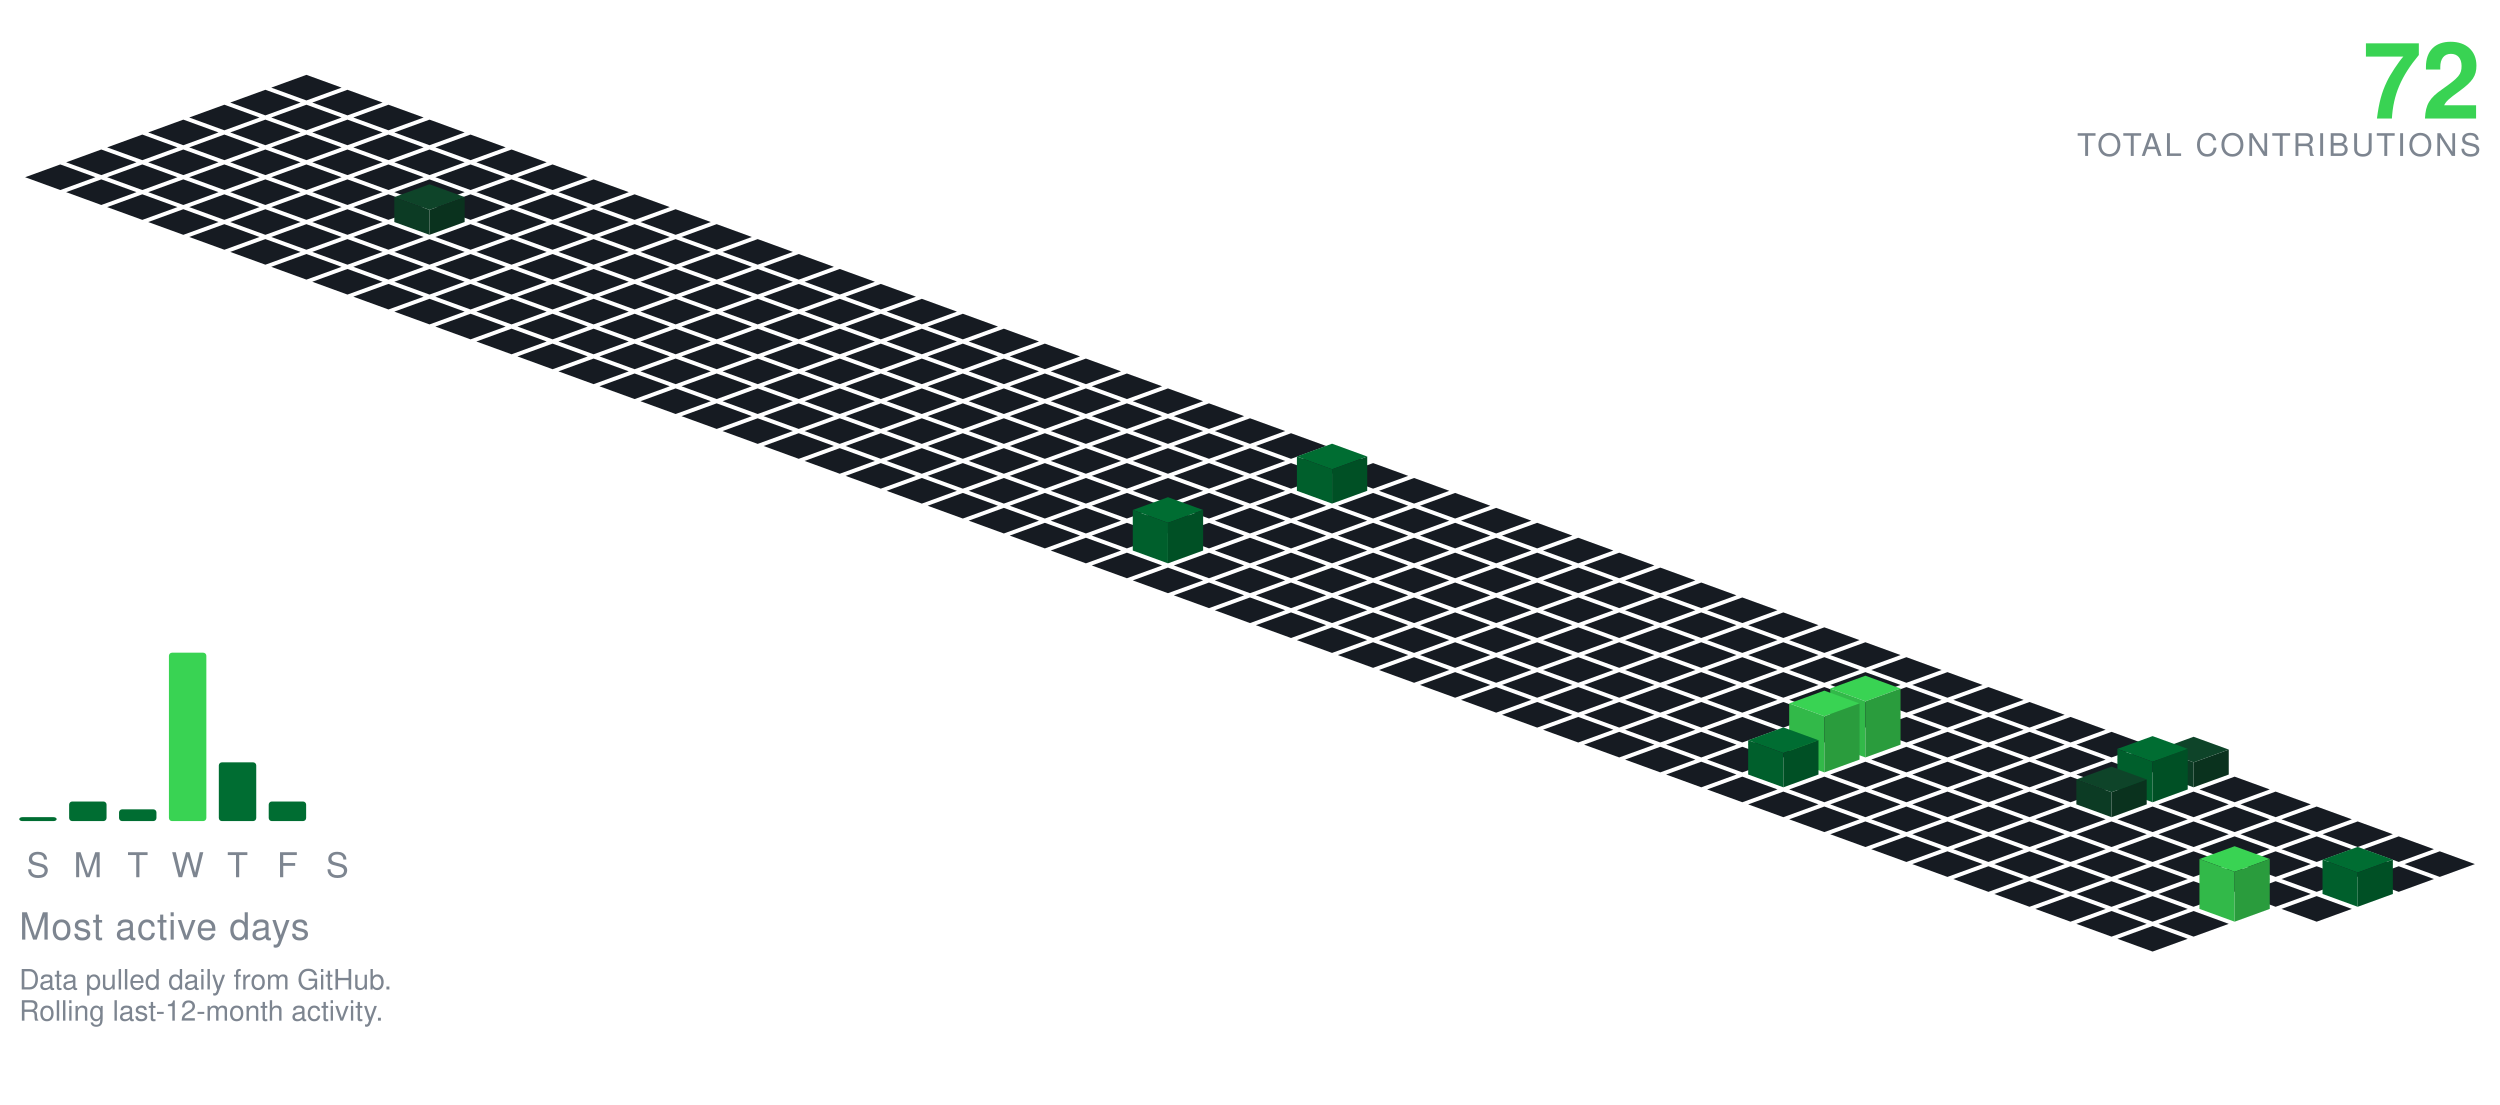
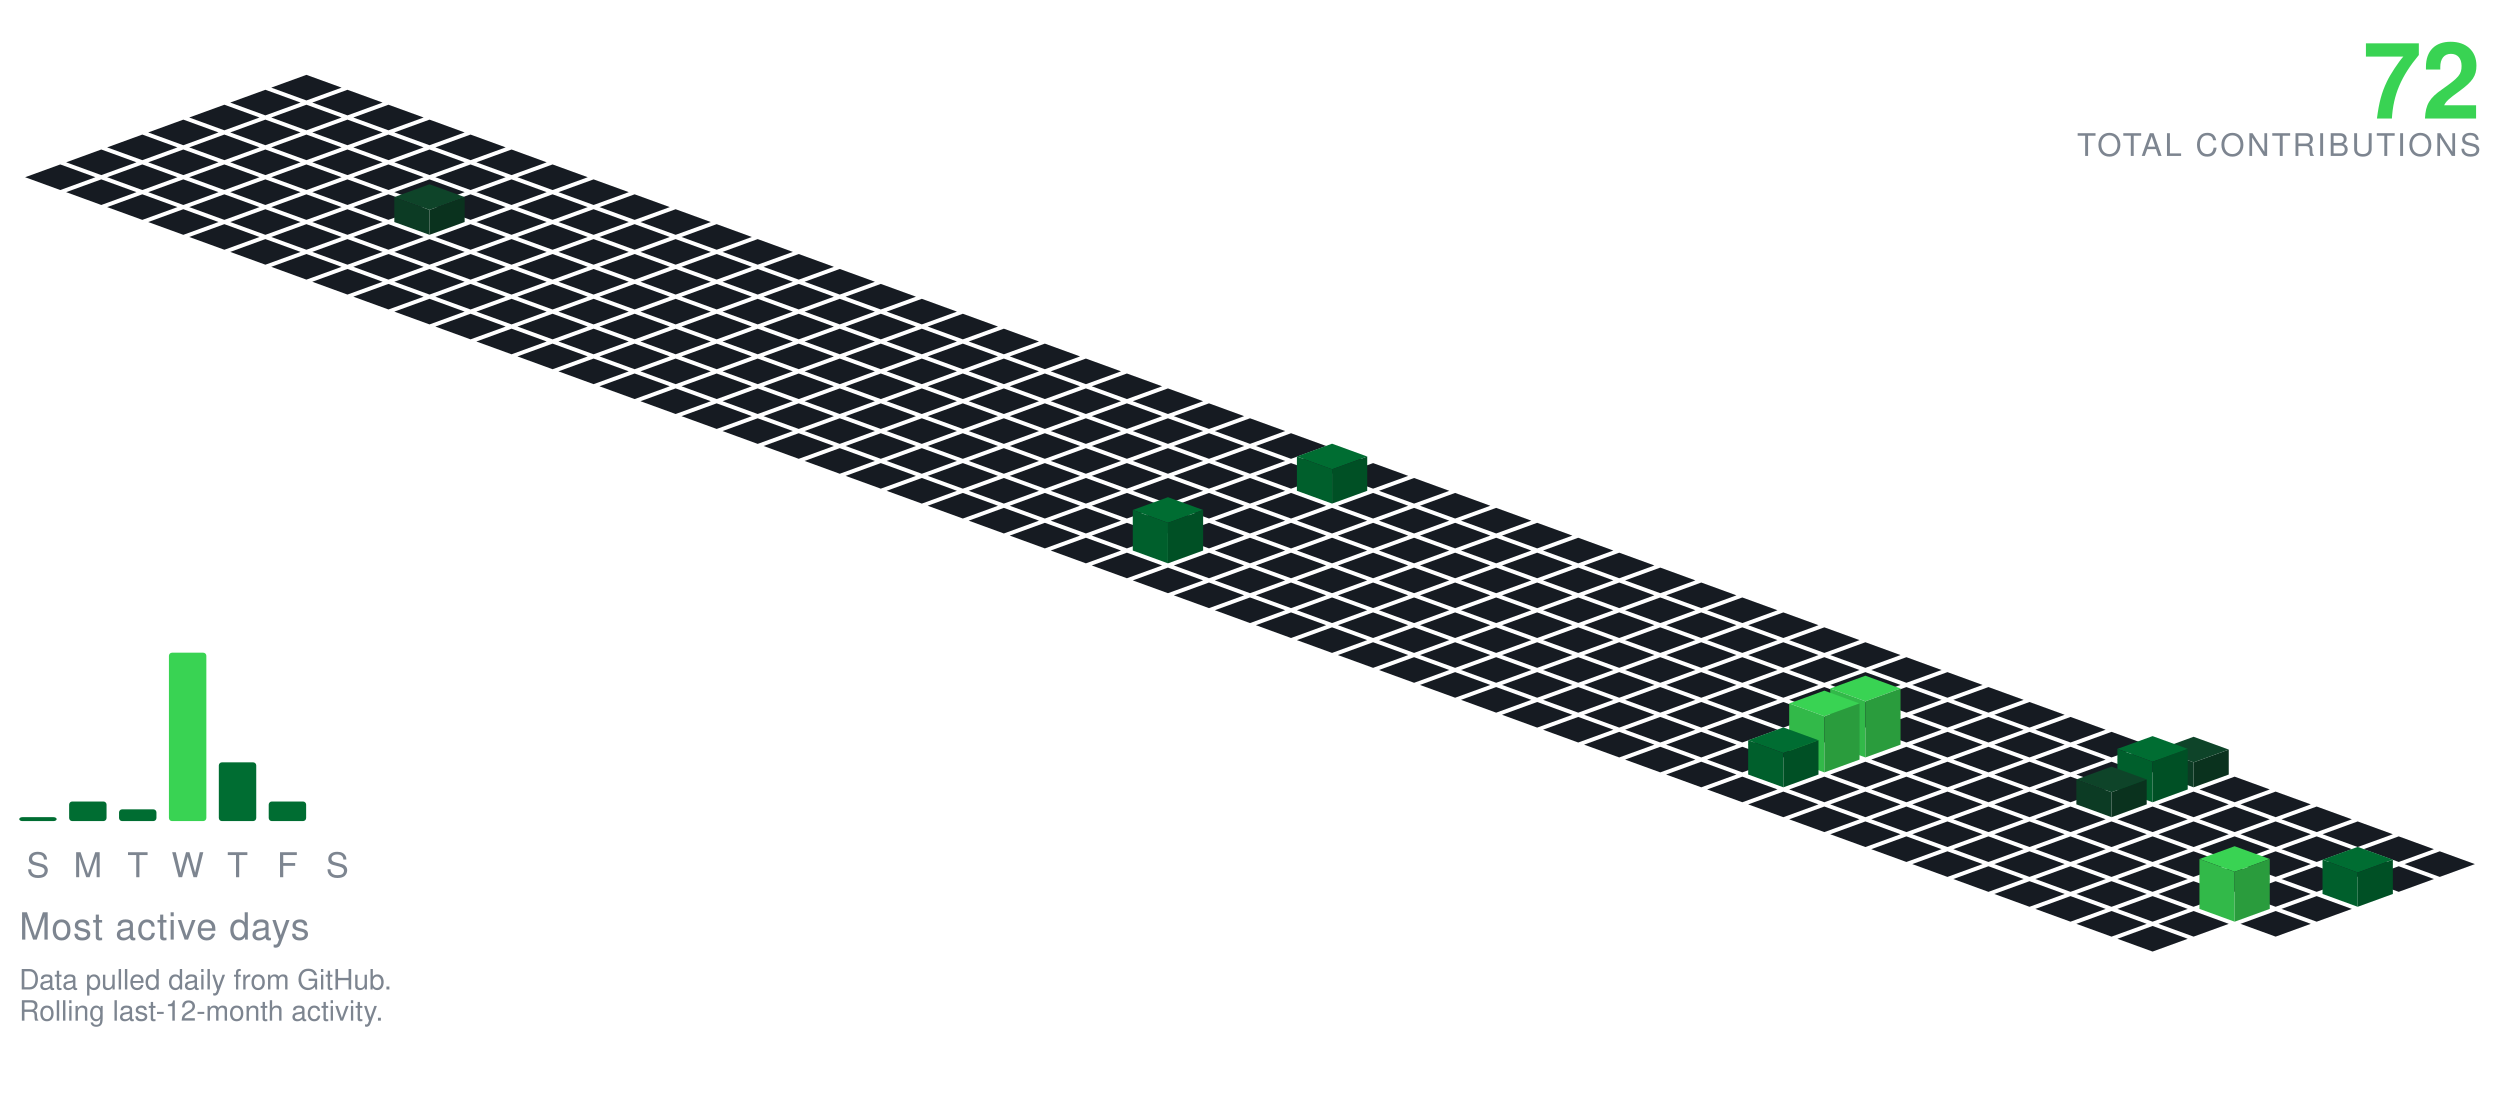
<svg xmlns="http://www.w3.org/2000/svg" viewBox="-98.09 -24.00 801.34 354.30" width="801" height="354">
  <polygon points="0.00,0.00 11.28,4.10 0.00,8.21 -11.28,4.10" fill="#161b22" />
  <polygon points="-13.16,4.79 -1.88,8.89 -13.16,13.00 -24.43,8.89" fill="#161b22" />
  <polygon points="13.16,4.79 24.43,8.89 13.16,13.00 1.88,8.89" fill="#161b22" />
  <polygon points="-26.31,9.58 -15.04,13.68 -26.31,17.79 -37.59,13.68" fill="#161b22" />
  <polygon points="0.00,9.58 11.28,13.68 0.00,17.79 -11.28,13.68" fill="#161b22" />
  <polygon points="26.31,9.58 37.59,13.68 26.31,17.79 15.04,13.68" fill="#161b22" />
  <polygon points="-39.47,14.36 -28.19,18.47 -39.47,22.57 -50.74,18.47" fill="#161b22" />
  <polygon points="-13.16,14.36 -1.88,18.47 -13.16,22.57 -24.43,18.47" fill="#161b22" />
  <polygon points="13.16,14.36 24.43,18.47 13.16,22.57 1.88,18.47" fill="#161b22" />
  <polygon points="39.47,14.36 50.74,18.47 39.47,22.57 28.19,18.47" fill="#161b22" />
  <polygon points="-52.62,19.15 -41.35,23.26 -52.62,27.36 -63.90,23.26" fill="#161b22" />
  <polygon points="-26.31,19.15 -15.04,23.26 -26.31,27.36 -37.59,23.26" fill="#161b22" />
  <polygon points="0.00,19.15 11.28,23.26 0.00,27.36 -11.28,23.26" fill="#161b22" />
  <polygon points="26.31,19.15 37.59,23.26 26.31,27.36 15.04,23.26" fill="#161b22" />
  <polygon points="52.62,19.15 63.90,23.26 52.62,27.36 41.35,23.26" fill="#161b22" />
  <polygon points="-65.78,23.94 -54.50,28.05 -65.78,32.15 -77.05,28.05" fill="#161b22" />
  <polygon points="-39.47,23.94 -28.19,28.05 -39.47,32.15 -50.74,28.05" fill="#161b22" />
  <polygon points="-13.16,23.94 -1.88,28.05 -13.16,32.15 -24.43,28.05" fill="#161b22" />
  <polygon points="13.16,23.94 24.43,28.05 13.16,32.15 1.88,28.05" fill="#161b22" />
  <polygon points="39.47,23.94 50.74,28.05 39.47,32.15 28.19,28.05" fill="#161b22" />
  <polygon points="65.78,23.94 77.05,28.05 65.78,32.15 54.50,28.05" fill="#161b22" />
  <polygon points="-78.93,28.73 -67.66,32.83 -78.93,36.94 -90.21,32.83" fill="#161b22" />
  <polygon points="-52.62,28.73 -41.35,32.83 -52.62,36.94 -63.90,32.83" fill="#161b22" />
  <polygon points="-26.31,28.73 -15.04,32.83 -26.31,36.94 -37.59,32.83" fill="#161b22" />
  <polygon points="0.00,28.73 11.28,32.83 0.00,36.94 -11.28,32.83" fill="#161b22" />
  <polygon points="26.31,28.73 37.59,32.83 26.31,36.94 15.04,32.83" fill="#161b22" />
  <polygon points="52.62,28.73 63.90,32.83 52.62,36.94 41.35,32.83" fill="#161b22" />
  <polygon points="78.93,28.73 90.21,32.83 78.93,36.94 67.66,32.83" fill="#161b22" />
  <polygon points="-65.78,33.52 -54.50,37.62 -65.78,41.73 -77.05,37.62" fill="#161b22" />
  <polygon points="-39.47,33.52 -28.19,37.62 -39.47,41.73 -50.74,37.62" fill="#161b22" />
  <polygon points="-13.16,33.52 -1.88,37.62 -13.16,41.73 -24.43,37.62" fill="#161b22" />
  <polygon points="13.16,33.52 24.43,37.62 13.16,41.73 1.88,37.62" fill="#161b22" />
  <polygon points="39.47,33.52 50.74,37.62 39.47,41.73 28.19,37.62" fill="#161b22" />
  <polygon points="65.78,33.52 77.05,37.62 65.78,41.73 54.50,37.62" fill="#161b22" />
  <polygon points="92.09,33.52 103.37,37.62 92.09,41.73 80.81,37.62" fill="#161b22" />
  <polygon points="-52.62,38.31 -41.35,42.41 -52.62,46.51 -63.90,42.41" fill="#161b22" />
  <polygon points="-26.31,38.31 -15.04,42.41 -26.31,46.51 -37.59,42.41" fill="#161b22" />
  <polygon points="0.00,38.31 11.28,42.41 0.00,46.51 -11.28,42.41" fill="#161b22" />
  <polygon points="26.31,38.31 37.59,42.41 26.31,46.51 15.04,42.41" fill="#161b22" />
  <polygon points="52.62,38.31 63.90,42.41 52.62,46.51 41.35,42.41" fill="#161b22" />
  <polygon points="78.93,38.31 90.21,42.41 78.93,46.51 67.66,42.41" fill="#161b22" />
  <polygon points="105.25,38.31 116.52,42.41 105.25,46.51 93.97,42.41" fill="#161b22" />
  <polygon points="-39.47,43.09 -28.19,47.20 -39.47,51.30 -50.74,47.20" fill="#161b22" />
  <polygon points="-13.16,43.09 -1.88,47.20 -13.16,51.30 -24.43,47.20" fill="#161b22" />
  <polygon points="13.16,43.09 24.43,47.20 13.16,51.30 1.88,47.20" fill="#161b22" />
  <polygon points="65.78,43.09 77.05,47.20 65.78,51.30 54.50,47.20" fill="#161b22" />
  <polygon points="92.09,43.09 103.37,47.20 92.09,51.30 80.81,47.20" fill="#161b22" />
  <polygon points="118.40,43.09 129.68,47.20 118.40,51.30 107.12,47.20" fill="#161b22" />
  <polygon points="39.47,35.09 50.74,39.20 39.47,43.30 28.19,39.20" fill="#0e4429" />
  <polygon points="28.19,47.20 28.19,39.20 39.47,43.30 39.47,51.30" fill="#0c3b24" />
  <polygon points="39.47,51.30 39.47,43.30 50.74,39.20 50.74,47.20" fill="#0a321e" />
  <polygon points="-26.31,47.88 -15.04,51.99 -26.31,56.09 -37.59,51.99" fill="#161b22" />
  <polygon points="0.00,47.88 11.28,51.99 0.00,56.09 -11.28,51.99" fill="#161b22" />
  <polygon points="26.31,47.88 37.59,51.99 26.31,56.09 15.04,51.99" fill="#161b22" />
  <polygon points="52.62,47.88 63.90,51.99 52.62,56.09 41.35,51.99" fill="#161b22" />
  <polygon points="78.93,47.88 90.21,51.99 78.93,56.09 67.66,51.99" fill="#161b22" />
  <polygon points="105.25,47.88 116.52,51.99 105.25,56.09 93.97,51.99" fill="#161b22" />
  <polygon points="131.56,47.88 142.83,51.99 131.56,56.09 120.28,51.99" fill="#161b22" />
  <polygon points="-13.16,52.67 -1.88,56.78 -13.16,60.88 -24.43,56.78" fill="#161b22" />
  <polygon points="13.16,52.67 24.43,56.78 13.16,60.88 1.88,56.78" fill="#161b22" />
  <polygon points="39.47,52.67 50.74,56.78 39.47,60.88 28.19,56.78" fill="#161b22" />
  <polygon points="65.78,52.67 77.05,56.78 65.78,60.88 54.50,56.78" fill="#161b22" />
  <polygon points="92.09,52.67 103.37,56.78 92.09,60.88 80.81,56.78" fill="#161b22" />
  <polygon points="118.40,52.67 129.68,56.78 118.40,60.88 107.12,56.78" fill="#161b22" />
  <polygon points="144.71,52.67 155.99,56.78 144.71,60.88 133.44,56.78" fill="#161b22" />
  <polygon points="0.00,57.46 11.28,61.56 0.00,65.67 -11.28,61.56" fill="#161b22" />
  <polygon points="26.31,57.46 37.59,61.56 26.31,65.67 15.04,61.56" fill="#161b22" />
  <polygon points="52.62,57.46 63.90,61.56 52.62,65.67 41.35,61.56" fill="#161b22" />
  <polygon points="78.93,57.46 90.21,61.56 78.93,65.67 67.66,61.56" fill="#161b22" />
  <polygon points="105.25,57.46 116.52,61.56 105.25,65.67 93.97,61.56" fill="#161b22" />
  <polygon points="131.56,57.46 142.83,61.56 131.56,65.67 120.28,61.56" fill="#161b22" />
  <polygon points="157.87,57.46 169.14,61.56 157.87,65.67 146.59,61.56" fill="#161b22" />
  <polygon points="13.16,62.25 24.43,66.35 13.16,70.46 1.88,66.35" fill="#161b22" />
  <polygon points="39.47,62.25 50.74,66.35 39.47,70.46 28.19,66.35" fill="#161b22" />
  <polygon points="65.78,62.25 77.05,66.35 65.78,70.46 54.50,66.35" fill="#161b22" />
  <polygon points="92.09,62.25 103.37,66.35 92.09,70.46 80.81,66.35" fill="#161b22" />
  <polygon points="118.40,62.25 129.68,66.35 118.40,70.46 107.12,66.35" fill="#161b22" />
  <polygon points="144.71,62.25 155.99,66.35 144.71,70.46 133.44,66.35" fill="#161b22" />
  <polygon points="171.02,62.25 182.30,66.35 171.02,70.46 159.75,66.35" fill="#161b22" />
  <polygon points="26.31,67.04 37.59,71.14 26.31,75.24 15.04,71.14" fill="#161b22" />
  <polygon points="52.62,67.04 63.90,71.14 52.62,75.24 41.35,71.14" fill="#161b22" />
  <polygon points="78.93,67.04 90.21,71.14 78.93,75.24 67.66,71.14" fill="#161b22" />
  <polygon points="105.25,67.04 116.52,71.14 105.25,75.24 93.97,71.14" fill="#161b22" />
  <polygon points="131.56,67.04 142.83,71.14 131.56,75.24 120.28,71.14" fill="#161b22" />
  <polygon points="157.87,67.04 169.14,71.14 157.87,75.24 146.59,71.14" fill="#161b22" />
  <polygon points="184.18,67.04 195.46,71.14 184.18,75.24 172.90,71.14" fill="#161b22" />
  <polygon points="39.47,71.82 50.74,75.93 39.47,80.03 28.19,75.93" fill="#161b22" />
  <polygon points="65.78,71.82 77.05,75.93 65.78,80.03 54.50,75.93" fill="#161b22" />
  <polygon points="92.09,71.82 103.37,75.93 92.09,80.03 80.81,75.93" fill="#161b22" />
  <polygon points="118.40,71.82 129.68,75.93 118.40,80.03 107.12,75.93" fill="#161b22" />
  <polygon points="144.71,71.82 155.99,75.93 144.71,80.03 133.44,75.93" fill="#161b22" />
  <polygon points="171.02,71.82 182.30,75.93 171.02,80.03 159.75,75.93" fill="#161b22" />
  <polygon points="197.34,71.82 208.61,75.93 197.34,80.03 186.06,75.93" fill="#161b22" />
  <polygon points="52.62,76.61 63.90,80.72 52.62,84.82 41.35,80.72" fill="#161b22" />
  <polygon points="78.93,76.61 90.21,80.72 78.93,84.82 67.66,80.72" fill="#161b22" />
  <polygon points="105.25,76.61 116.52,80.72 105.25,84.82 93.97,80.72" fill="#161b22" />
  <polygon points="131.56,76.61 142.83,80.72 131.56,84.82 120.28,80.72" fill="#161b22" />
  <polygon points="157.87,76.61 169.14,80.72 157.87,84.82 146.59,80.72" fill="#161b22" />
  <polygon points="184.18,76.61 195.46,80.72 184.18,84.82 172.90,80.72" fill="#161b22" />
  <polygon points="210.49,76.61 221.77,80.72 210.49,84.82 199.21,80.72" fill="#161b22" />
  <polygon points="65.78,81.40 77.05,85.51 65.78,89.61 54.50,85.51" fill="#161b22" />
  <polygon points="92.09,81.40 103.37,85.51 92.09,89.61 80.81,85.51" fill="#161b22" />
  <polygon points="118.40,81.40 129.68,85.51 118.40,89.61 107.12,85.51" fill="#161b22" />
  <polygon points="144.71,81.40 155.99,85.51 144.71,89.61 133.44,85.51" fill="#161b22" />
  <polygon points="171.02,81.40 182.30,85.51 171.02,89.61 159.75,85.51" fill="#161b22" />
  <polygon points="197.34,81.40 208.61,85.51 197.34,89.61 186.06,85.51" fill="#161b22" />
  <polygon points="223.65,81.40 234.92,85.51 223.65,89.61 212.37,85.51" fill="#161b22" />
  <polygon points="78.93,86.19 90.21,90.29 78.93,94.40 67.66,90.29" fill="#161b22" />
  <polygon points="105.25,86.19 116.52,90.29 105.25,94.40 93.97,90.29" fill="#161b22" />
  <polygon points="131.56,86.19 142.83,90.29 131.56,94.40 120.28,90.29" fill="#161b22" />
  <polygon points="157.87,86.19 169.14,90.29 157.87,94.40 146.59,90.29" fill="#161b22" />
  <polygon points="184.18,86.19 195.46,90.29 184.18,94.40 172.90,90.29" fill="#161b22" />
  <polygon points="210.49,86.19 221.77,90.29 210.49,94.40 199.21,90.29" fill="#161b22" />
  <polygon points="236.80,86.19 248.08,90.29 236.80,94.40 225.53,90.29" fill="#161b22" />
  <polygon points="92.09,90.98 103.37,95.08 92.09,99.19 80.81,95.08" fill="#161b22" />
  <polygon points="118.40,90.98 129.68,95.08 118.40,99.19 107.12,95.08" fill="#161b22" />
  <polygon points="144.71,90.98 155.99,95.08 144.71,99.19 133.44,95.08" fill="#161b22" />
  <polygon points="171.02,90.98 182.30,95.08 171.02,99.19 159.75,95.08" fill="#161b22" />
  <polygon points="197.34,90.98 208.61,95.08 197.34,99.19 186.06,95.08" fill="#161b22" />
  <polygon points="223.65,90.98 234.92,95.08 223.65,99.19 212.37,95.08" fill="#161b22" />
  <polygon points="249.96,90.98 261.23,95.08 249.96,99.19 238.68,95.08" fill="#161b22" />
  <polygon points="105.25,95.77 116.52,99.87 105.25,103.97 93.97,99.87" fill="#161b22" />
  <polygon points="131.56,95.77 142.83,99.87 131.56,103.97 120.28,99.87" fill="#161b22" />
  <polygon points="157.87,95.77 169.14,99.87 157.87,103.97 146.59,99.87" fill="#161b22" />
  <polygon points="184.18,95.77 195.46,99.87 184.18,103.97 172.90,99.87" fill="#161b22" />
  <polygon points="210.49,95.77 221.77,99.87 210.49,103.97 199.21,99.87" fill="#161b22" />
  <polygon points="236.80,95.77 248.08,99.87 236.80,103.97 225.53,99.87" fill="#161b22" />
  <polygon points="263.11,95.77 274.39,99.87 263.11,103.97 251.84,99.87" fill="#161b22" />
  <polygon points="118.40,100.55 129.68,104.66 118.40,108.76 107.12,104.66" fill="#161b22" />
  <polygon points="144.71,100.55 155.99,104.66 144.71,108.76 133.44,104.66" fill="#161b22" />
  <polygon points="171.02,100.55 182.30,104.66 171.02,108.76 159.75,104.66" fill="#161b22" />
  <polygon points="197.34,100.55 208.61,104.66 197.34,108.76 186.06,104.66" fill="#161b22" />
  <polygon points="223.65,100.55 234.92,104.66 223.65,108.76 212.37,104.66" fill="#161b22" />
  <polygon points="249.96,100.55 261.23,104.66 249.96,108.76 238.68,104.66" fill="#161b22" />
  <polygon points="276.27,100.55 287.55,104.66 276.27,108.76 264.99,104.66" fill="#161b22" />
  <polygon points="131.56,105.34 142.83,109.45 131.56,113.55 120.28,109.45" fill="#161b22" />
  <polygon points="157.87,105.34 169.14,109.45 157.87,113.55 146.59,109.45" fill="#161b22" />
  <polygon points="184.18,105.34 195.46,109.45 184.18,113.55 172.90,109.45" fill="#161b22" />
  <polygon points="210.49,105.34 221.77,109.45 210.49,113.55 199.21,109.45" fill="#161b22" />
  <polygon points="236.80,105.34 248.08,109.45 236.80,113.55 225.53,109.45" fill="#161b22" />
  <polygon points="263.11,105.34 274.39,109.45 263.11,113.55 251.84,109.45" fill="#161b22" />
  <polygon points="289.43,105.34 300.70,109.45 289.43,113.55 278.15,109.45" fill="#161b22" />
  <polygon points="144.71,110.13 155.99,114.23 144.71,118.34 133.44,114.23" fill="#161b22" />
  <polygon points="171.02,110.13 182.30,114.23 171.02,118.34 159.75,114.23" fill="#161b22" />
  <polygon points="197.34,110.13 208.61,114.23 197.34,118.34 186.06,114.23" fill="#161b22" />
  <polygon points="223.65,110.13 234.92,114.23 223.65,118.34 212.37,114.23" fill="#161b22" />
  <polygon points="249.96,110.13 261.23,114.23 249.96,118.34 238.68,114.23" fill="#161b22" />
  <polygon points="276.27,110.13 287.55,114.23 276.27,118.34 264.99,114.23" fill="#161b22" />
  <polygon points="302.58,110.13 313.86,114.23 302.58,118.34 291.30,114.23" fill="#161b22" />
  <polygon points="157.87,114.92 169.14,119.02 157.87,123.13 146.59,119.02" fill="#161b22" />
  <polygon points="184.18,114.92 195.46,119.02 184.18,123.13 172.90,119.02" fill="#161b22" />
  <polygon points="210.49,114.92 221.77,119.02 210.49,123.13 199.21,119.02" fill="#161b22" />
  <polygon points="236.80,114.92 248.08,119.02 236.80,123.13 225.53,119.02" fill="#161b22" />
  <polygon points="263.11,114.92 274.39,119.02 263.11,123.13 251.84,119.02" fill="#161b22" />
  <polygon points="289.43,114.92 300.70,119.02 289.43,123.13 278.15,119.02" fill="#161b22" />
  <polygon points="315.74,114.92 327.01,119.02 315.74,123.13 304.46,119.02" fill="#161b22" />
  <polygon points="171.02,119.71 182.30,123.81 171.02,127.92 159.75,123.81" fill="#161b22" />
  <polygon points="197.34,119.71 208.61,123.81 197.34,127.92 186.06,123.81" fill="#161b22" />
  <polygon points="223.65,119.71 234.92,123.81 223.65,127.92 212.37,123.81" fill="#161b22" />
  <polygon points="249.96,119.71 261.23,123.81 249.96,127.92 238.68,123.81" fill="#161b22" />
  <polygon points="276.27,119.71 287.55,123.81 276.27,127.92 264.99,123.81" fill="#161b22" />
  <polygon points="302.58,119.71 313.86,123.81 302.58,127.92 291.30,123.81" fill="#161b22" />
  <polygon points="328.89,119.71 340.17,123.81 328.89,127.92 317.62,123.81" fill="#161b22" />
  <polygon points="184.18,124.50 195.46,128.60 184.18,132.70 172.90,128.60" fill="#161b22" />
  <polygon points="210.49,124.50 221.77,128.60 210.49,132.70 199.21,128.60" fill="#161b22" />
  <polygon points="236.80,124.50 248.08,128.60 236.80,132.70 225.53,128.60" fill="#161b22" />
  <polygon points="263.11,124.50 274.39,128.60 263.11,132.70 251.84,128.60" fill="#161b22" />
  <polygon points="289.43,124.50 300.70,128.60 289.43,132.70 278.15,128.60" fill="#161b22" />
  <polygon points="315.74,124.50 327.01,128.60 315.74,132.70 304.46,128.60" fill="#161b22" />
  <polygon points="342.05,124.50 353.32,128.60 342.05,132.70 330.77,128.60" fill="#161b22" />
  <polygon points="197.34,129.28 208.61,133.39 197.34,137.49 186.06,133.39" fill="#161b22" />
  <polygon points="223.65,129.28 234.92,133.39 223.65,137.49 212.37,133.39" fill="#161b22" />
  <polygon points="249.96,129.28 261.23,133.39 249.96,137.49 238.68,133.39" fill="#161b22" />
  <polygon points="276.27,129.28 287.55,133.39 276.27,137.49 264.99,133.39" fill="#161b22" />
  <polygon points="302.58,129.28 313.86,133.39 302.58,137.49 291.30,133.39" fill="#161b22" />
  <polygon points="355.20,129.28 366.48,133.39 355.20,137.49 343.93,133.39" fill="#161b22" />
  <polygon points="328.89,118.28 340.17,122.39 328.89,126.49 317.62,122.39" fill="#006d32" />
  <polygon points="317.62,133.39 317.62,122.39 328.89,126.49 328.89,137.49" fill="#005f2c" />
  <polygon points="328.89,137.49 328.89,126.49 340.17,122.39 340.17,133.39" fill="#005025" />
  <polygon points="210.49,134.07 221.77,138.18 210.49,142.28 199.21,138.18" fill="#161b22" />
  <polygon points="236.80,134.07 248.08,138.18 236.80,142.28 225.53,138.18" fill="#161b22" />
  <polygon points="263.11,134.07 274.39,138.18 263.11,142.28 251.84,138.18" fill="#161b22" />
  <polygon points="289.43,134.07 300.70,138.18 289.43,142.28 278.15,138.18" fill="#161b22" />
  <polygon points="315.74,134.07 327.01,138.18 315.74,142.28 304.46,138.18" fill="#161b22" />
  <polygon points="342.05,134.07 353.32,138.18 342.05,142.28 330.77,138.18" fill="#161b22" />
  <polygon points="368.36,134.07 379.64,138.18 368.36,142.28 357.08,138.18" fill="#161b22" />
  <polygon points="223.65,138.86 234.92,142.96 223.65,147.07 212.37,142.96" fill="#161b22" />
  <polygon points="249.96,138.86 261.23,142.96 249.96,147.07 238.68,142.96" fill="#161b22" />
  <polygon points="276.27,138.86 287.55,142.96 276.27,147.07 264.99,142.96" fill="#161b22" />
  <polygon points="302.58,138.86 313.86,142.96 302.58,147.07 291.30,142.96" fill="#161b22" />
  <polygon points="328.89,138.86 340.17,142.96 328.89,147.07 317.62,142.96" fill="#161b22" />
  <polygon points="355.20,138.86 366.48,142.96 355.20,147.07 343.93,142.96" fill="#161b22" />
  <polygon points="381.52,138.86 392.79,142.96 381.52,147.07 370.24,142.96" fill="#161b22" />
  <polygon points="236.80,143.65 248.08,147.75 236.80,151.86 225.53,147.75" fill="#161b22" />
  <polygon points="263.11,143.65 274.39,147.75 263.11,151.86 251.84,147.75" fill="#161b22" />
  <polygon points="289.43,143.65 300.70,147.75 289.43,151.86 278.15,147.75" fill="#161b22" />
  <polygon points="315.74,143.65 327.01,147.75 315.74,151.86 304.46,147.75" fill="#161b22" />
  <polygon points="342.05,143.65 353.32,147.75 342.05,151.86 330.77,147.75" fill="#161b22" />
  <polygon points="368.36,143.65 379.64,147.75 368.36,151.86 357.08,147.75" fill="#161b22" />
  <polygon points="394.67,143.65 405.95,147.75 394.67,151.86 383.39,147.75" fill="#161b22" />
  <polygon points="249.96,148.44 261.23,152.54 249.96,156.65 238.68,152.54" fill="#161b22" />
  <polygon points="302.58,148.44 313.86,152.54 302.58,156.65 291.30,152.54" fill="#161b22" />
  <polygon points="328.89,148.44 340.17,152.54 328.89,156.65 317.62,152.54" fill="#161b22" />
  <polygon points="355.20,148.44 366.48,152.54 355.20,156.65 343.93,152.54" fill="#161b22" />
  <polygon points="381.52,148.44 392.79,152.54 381.52,156.65 370.24,152.54" fill="#161b22" />
  <polygon points="407.83,148.44 419.10,152.54 407.83,156.65 396.55,152.54" fill="#161b22" />
  <polygon points="276.27,135.44 287.55,139.54 276.27,143.65 264.99,139.54" fill="#006d32" />
  <polygon points="264.99,152.54 264.99,139.54 276.27,143.65 276.27,156.65" fill="#005f2c" />
  <polygon points="276.27,156.65 276.27,143.65 287.55,139.54 287.55,152.54" fill="#005025" />
  <polygon points="263.11,153.23 274.39,157.33 263.11,161.43 251.84,157.33" fill="#161b22" />
  <polygon points="289.43,153.23 300.70,157.33 289.43,161.43 278.15,157.33" fill="#161b22" />
  <polygon points="315.74,153.23 327.01,157.33 315.74,161.43 304.46,157.33" fill="#161b22" />
  <polygon points="342.05,153.23 353.32,157.33 342.05,161.43 330.77,157.33" fill="#161b22" />
  <polygon points="368.36,153.23 379.64,157.33 368.36,161.43 357.08,157.33" fill="#161b22" />
  <polygon points="394.67,153.23 405.95,157.33 394.67,161.43 383.39,157.33" fill="#161b22" />
  <polygon points="420.98,153.23 432.26,157.33 420.98,161.43 409.71,157.33" fill="#161b22" />
  <polygon points="276.27,158.01 287.55,162.12 276.27,166.22 264.99,162.12" fill="#161b22" />
  <polygon points="302.58,158.01 313.86,162.12 302.58,166.22 291.30,162.12" fill="#161b22" />
  <polygon points="328.89,158.01 340.17,162.12 328.89,166.22 317.62,162.12" fill="#161b22" />
  <polygon points="355.20,158.01 366.48,162.12 355.20,166.22 343.93,162.12" fill="#161b22" />
  <polygon points="381.52,158.01 392.79,162.12 381.52,166.22 370.24,162.12" fill="#161b22" />
  <polygon points="407.83,158.01 419.10,162.12 407.83,166.22 396.55,162.12" fill="#161b22" />
  <polygon points="434.14,158.01 445.41,162.12 434.14,166.22 422.86,162.12" fill="#161b22" />
  <polygon points="289.43,162.80 300.70,166.91 289.43,171.01 278.15,166.91" fill="#161b22" />
  <polygon points="315.74,162.80 327.01,166.91 315.74,171.01 304.46,166.91" fill="#161b22" />
  <polygon points="342.05,162.80 353.32,166.91 342.05,171.01 330.77,166.91" fill="#161b22" />
  <polygon points="368.36,162.80 379.64,166.91 368.36,171.01 357.08,166.91" fill="#161b22" />
  <polygon points="394.67,162.80 405.95,166.91 394.67,171.01 383.39,166.91" fill="#161b22" />
  <polygon points="420.98,162.80 432.26,166.91 420.98,171.01 409.71,166.91" fill="#161b22" />
  <polygon points="447.29,162.80 458.57,166.91 447.29,171.01 436.02,166.91" fill="#161b22" />
  <polygon points="302.58,167.59 313.86,171.69 302.58,175.80 291.30,171.69" fill="#161b22" />
  <polygon points="328.89,167.59 340.17,171.69 328.89,175.80 317.62,171.69" fill="#161b22" />
  <polygon points="355.20,167.59 366.48,171.69 355.20,175.80 343.93,171.69" fill="#161b22" />
  <polygon points="381.52,167.59 392.79,171.69 381.52,175.80 370.24,171.69" fill="#161b22" />
  <polygon points="407.83,167.59 419.10,171.69 407.83,175.80 396.55,171.69" fill="#161b22" />
  <polygon points="434.14,167.59 445.41,171.69 434.14,175.80 422.86,171.69" fill="#161b22" />
  <polygon points="460.45,167.59 471.73,171.69 460.45,175.80 449.17,171.69" fill="#161b22" />
  <polygon points="315.74,172.38 327.01,176.48 315.74,180.59 304.46,176.48" fill="#161b22" />
  <polygon points="342.05,172.38 353.32,176.48 342.05,180.59 330.77,176.48" fill="#161b22" />
  <polygon points="368.36,172.38 379.64,176.48 368.36,180.59 357.08,176.48" fill="#161b22" />
  <polygon points="394.67,172.38 405.95,176.48 394.67,180.59 383.39,176.48" fill="#161b22" />
  <polygon points="420.98,172.38 432.26,176.48 420.98,180.59 409.71,176.48" fill="#161b22" />
  <polygon points="447.29,172.38 458.57,176.48 447.29,180.59 436.02,176.48" fill="#161b22" />
  <polygon points="473.61,172.38 484.88,176.48 473.61,180.59 462.33,176.48" fill="#161b22" />
  <polygon points="328.89,177.17 340.17,181.27 328.89,185.37 317.62,181.27" fill="#161b22" />
  <polygon points="355.20,177.17 366.48,181.27 355.20,185.37 343.93,181.27" fill="#161b22" />
  <polygon points="381.52,177.17 392.79,181.27 381.52,185.37 370.24,181.27" fill="#161b22" />
  <polygon points="407.83,177.17 419.10,181.27 407.83,185.37 396.55,181.27" fill="#161b22" />
  <polygon points="434.14,177.17 445.41,181.27 434.14,185.37 422.86,181.27" fill="#161b22" />
  <polygon points="460.45,177.17 471.73,181.27 460.45,185.37 449.17,181.27" fill="#161b22" />
  <polygon points="486.76,177.17 498.04,181.27 486.76,185.37 475.48,181.27" fill="#161b22" />
  <polygon points="342.05,181.95 353.32,186.06 342.05,190.16 330.77,186.06" fill="#161b22" />
  <polygon points="368.36,181.95 379.64,186.06 368.36,190.16 357.08,186.06" fill="#161b22" />
  <polygon points="394.67,181.95 405.95,186.06 394.67,190.16 383.39,186.06" fill="#161b22" />
  <polygon points="420.98,181.95 432.26,186.06 420.98,190.16 409.71,186.06" fill="#161b22" />
  <polygon points="447.29,181.95 458.57,186.06 447.29,190.16 436.02,186.06" fill="#161b22" />
  <polygon points="473.61,181.95 484.88,186.06 473.61,190.16 462.33,186.06" fill="#161b22" />
  <polygon points="499.92,181.95 511.19,186.06 499.92,190.16 488.64,186.06" fill="#161b22" />
  <polygon points="355.20,186.74 366.48,190.85 355.20,194.95 343.93,190.85" fill="#161b22" />
  <polygon points="381.52,186.74 392.79,190.85 381.52,194.95 370.24,190.85" fill="#161b22" />
  <polygon points="407.83,186.74 419.10,190.85 407.83,194.95 396.55,190.85" fill="#161b22" />
  <polygon points="434.14,186.74 445.41,190.85 434.14,194.95 422.86,190.85" fill="#161b22" />
  <polygon points="460.45,186.74 471.73,190.85 460.45,194.95 449.17,190.85" fill="#161b22" />
  <polygon points="486.76,186.74 498.04,190.85 486.76,194.95 475.48,190.85" fill="#161b22" />
  <polygon points="513.07,186.74 524.35,190.85 513.07,194.95 501.80,190.85" fill="#161b22" />
  <polygon points="368.36,191.53 379.64,195.64 368.36,199.74 357.08,195.64" fill="#161b22" />
  <polygon points="394.67,191.53 405.95,195.64 394.67,199.74 383.39,195.64" fill="#161b22" />
  <polygon points="420.98,191.53 432.26,195.64 420.98,199.74 409.71,195.64" fill="#161b22" />
  <polygon points="447.29,191.53 458.57,195.64 447.29,199.74 436.02,195.64" fill="#161b22" />
  <polygon points="473.61,191.53 484.88,195.64 473.61,199.74 462.33,195.64" fill="#161b22" />
  <polygon points="499.92,191.53 511.19,195.64 499.92,199.74 488.64,195.64" fill="#161b22" />
  <polygon points="526.23,191.53 537.50,195.64 526.23,199.74 514.95,195.64" fill="#161b22" />
  <polygon points="381.52,196.32 392.79,200.42 381.52,204.53 370.24,200.42" fill="#161b22" />
  <polygon points="407.83,196.32 419.10,200.42 407.83,204.53 396.55,200.42" fill="#161b22" />
  <polygon points="434.14,196.32 445.41,200.42 434.14,204.53 422.86,200.42" fill="#161b22" />
  <polygon points="460.45,196.32 471.73,200.42 460.45,204.53 449.17,200.42" fill="#161b22" />
  <polygon points="486.76,196.32 498.04,200.42 486.76,204.53 475.48,200.42" fill="#161b22" />
  <polygon points="513.07,196.32 524.35,200.42 513.07,204.53 501.80,200.42" fill="#161b22" />
  <polygon points="539.38,196.32 550.66,200.42 539.38,204.53 528.11,200.42" fill="#161b22" />
  <polygon points="394.67,201.11 405.95,205.21 394.67,209.32 383.39,205.21" fill="#161b22" />
  <polygon points="420.98,201.11 432.26,205.21 420.98,209.32 409.71,205.21" fill="#161b22" />
  <polygon points="447.29,201.11 458.57,205.21 447.29,209.32 436.02,205.21" fill="#161b22" />
  <polygon points="473.61,201.11 484.88,205.21 473.61,209.32 462.33,205.21" fill="#161b22" />
  <polygon points="499.92,201.11 511.19,205.21 499.92,209.32 488.64,205.21" fill="#161b22" />
  <polygon points="526.23,201.11 537.50,205.21 526.23,209.32 514.95,205.21" fill="#161b22" />
  <polygon points="552.54,201.11 563.82,205.21 552.54,209.32 541.26,205.21" fill="#161b22" />
  <polygon points="407.83,205.90 419.10,210.00 407.83,214.10 396.55,210.00" fill="#161b22" />
  <polygon points="434.14,205.90 445.41,210.00 434.14,214.10 422.86,210.00" fill="#161b22" />
  <polygon points="460.45,205.90 471.73,210.00 460.45,214.10 449.17,210.00" fill="#161b22" />
  <polygon points="486.76,205.90 498.04,210.00 486.76,214.10 475.48,210.00" fill="#161b22" />
  <polygon points="513.07,205.90 524.35,210.00 513.07,214.10 501.80,210.00" fill="#161b22" />
  <polygon points="539.38,205.90 550.66,210.00 539.38,214.10 528.11,210.00" fill="#161b22" />
  <polygon points="565.69,205.90 576.97,210.00 565.69,214.10 554.42,210.00" fill="#161b22" />
  <polygon points="420.98,210.68 432.26,214.79 420.98,218.89 409.71,214.79" fill="#161b22" />
  <polygon points="447.29,210.68 458.57,214.79 447.29,218.89 436.02,214.79" fill="#161b22" />
  <polygon points="473.61,210.68 484.88,214.79 473.61,218.89 462.33,214.79" fill="#161b22" />
  <polygon points="526.23,210.68 537.50,214.79 526.23,218.89 514.95,214.79" fill="#161b22" />
  <polygon points="552.54,210.68 563.82,214.79 552.54,218.89 541.26,214.79" fill="#161b22" />
  <polygon points="578.85,210.68 590.13,214.79 578.85,218.89 567.57,214.79" fill="#161b22" />
  <polygon points="499.92,192.68 511.19,196.79 499.92,200.89 488.64,196.79" fill="#39d353" />
  <polygon points="488.64,214.79 488.64,196.79 499.92,200.89 499.92,218.89" fill="#32b949" />
  <polygon points="499.92,218.89 499.92,200.89 511.19,196.79 511.19,214.79" fill="#2a9c3d" />
  <polygon points="434.14,215.47 445.41,219.58 434.14,223.68 422.86,219.58" fill="#161b22" />
  <polygon points="460.45,215.47 471.73,219.58 460.45,223.68 449.17,219.58" fill="#161b22" />
  <polygon points="513.07,215.47 524.35,219.58 513.07,223.68 501.80,219.58" fill="#161b22" />
  <polygon points="539.38,215.47 550.66,219.58 539.38,223.68 528.11,219.58" fill="#161b22" />
  <polygon points="565.69,215.47 576.97,219.58 565.69,223.68 554.42,219.58" fill="#161b22" />
  <polygon points="592.01,215.47 603.28,219.58 592.01,223.68 580.73,219.58" fill="#161b22" />
  <polygon points="486.76,197.47 498.04,201.58 486.76,205.68 475.48,201.58" fill="#39d353" />
  <polygon points="475.48,219.58 475.48,201.58 486.76,205.68 486.76,223.68" fill="#32b949" />
  <polygon points="486.76,223.68 486.76,205.68 498.04,201.58 498.04,219.58" fill="#2a9c3d" />
  <polygon points="447.29,220.26 458.57,224.37 447.29,228.47 436.02,224.37" fill="#161b22" />
  <polygon points="499.92,220.26 511.19,224.37 499.92,228.47 488.64,224.37" fill="#161b22" />
  <polygon points="526.23,220.26 537.50,224.37 526.23,228.47 514.95,224.37" fill="#161b22" />
  <polygon points="552.54,220.26 563.82,224.37 552.54,228.47 541.26,224.37" fill="#161b22" />
  <polygon points="578.85,220.26 590.13,224.37 578.85,228.47 567.57,224.37" fill="#161b22" />
  <polygon points="605.16,212.26 616.44,216.37 605.16,220.47 593.89,216.37" fill="#0e4429" />
  <polygon points="593.89,224.37 593.89,216.37 605.16,220.47 605.16,228.47" fill="#0c3b24" />
  <polygon points="605.16,228.47 605.16,220.47 616.44,216.37 616.44,224.37" fill="#0a321e" />
  <polygon points="473.61,209.26 484.88,213.37 473.61,217.47 462.33,213.37" fill="#006d32" />
  <polygon points="462.33,224.37 462.33,213.37 473.61,217.47 473.61,228.47" fill="#005f2c" />
  <polygon points="473.61,228.47 473.61,217.47 484.88,213.37 484.88,224.37" fill="#005025" />
  <polygon points="460.45,225.05 471.73,229.15 460.45,233.26 449.17,229.15" fill="#161b22" />
  <polygon points="486.76,225.05 498.04,229.15 486.76,233.26 475.48,229.15" fill="#161b22" />
  <polygon points="513.07,225.05 524.35,229.15 513.07,233.26 501.80,229.15" fill="#161b22" />
  <polygon points="539.38,225.05 550.66,229.15 539.38,233.26 528.11,229.15" fill="#161b22" />
  <polygon points="565.69,225.05 576.97,229.15 565.69,233.26 554.42,229.15" fill="#161b22" />
  <polygon points="618.32,225.05 629.59,229.15 618.32,233.26 607.04,229.15" fill="#161b22" />
  <polygon points="592.01,212.05 603.28,216.15 592.01,220.26 580.73,216.15" fill="#006d32" />
  <polygon points="580.73,229.15 580.73,216.15 592.01,220.26 592.01,233.26" fill="#005f2c" />
  <polygon points="592.01,233.26 592.01,220.26 603.28,216.15 603.28,229.15" fill="#005025" />
  <polygon points="473.61,229.84 484.88,233.94 473.61,238.05 462.33,233.94" fill="#161b22" />
  <polygon points="499.92,229.84 511.19,233.94 499.92,238.05 488.64,233.94" fill="#161b22" />
  <polygon points="526.23,229.84 537.50,233.94 526.23,238.05 514.95,233.94" fill="#161b22" />
  <polygon points="552.54,229.84 563.82,233.94 552.54,238.05 541.26,233.94" fill="#161b22" />
  <polygon points="605.16,229.84 616.44,233.94 605.16,238.05 593.89,233.94" fill="#161b22" />
  <polygon points="631.47,229.84 642.75,233.94 631.47,238.05 620.20,233.94" fill="#161b22" />
  <polygon points="578.85,221.84 590.13,225.94 578.85,230.05 567.57,225.94" fill="#0e4429" />
  <polygon points="567.57,233.94 567.57,225.94 578.85,230.05 578.85,238.05" fill="#0c3b24" />
  <polygon points="578.85,238.05 578.85,230.05 590.13,225.94 590.13,233.94" fill="#0a321e" />
  <polygon points="486.76,234.63 498.04,238.73 486.76,242.83 475.48,238.73" fill="#161b22" />
  <polygon points="513.07,234.63 524.35,238.73 513.07,242.83 501.80,238.73" fill="#161b22" />
  <polygon points="539.38,234.63 550.66,238.73 539.38,242.83 528.11,238.73" fill="#161b22" />
  <polygon points="565.69,234.63 576.97,238.73 565.69,242.83 554.42,238.73" fill="#161b22" />
  <polygon points="592.01,234.63 603.28,238.73 592.01,242.83 580.73,238.73" fill="#161b22" />
  <polygon points="618.32,234.63 629.59,238.73 618.32,242.83 607.04,238.73" fill="#161b22" />
  <polygon points="644.63,234.63 655.91,238.73 644.63,242.83 633.35,238.73" fill="#161b22" />
  <polygon points="499.92,239.41 511.19,243.52 499.92,247.62 488.64,243.52" fill="#161b22" />
  <polygon points="526.23,239.41 537.50,243.52 526.23,247.62 514.95,243.52" fill="#161b22" />
  <polygon points="552.54,239.41 563.82,243.52 552.54,247.62 541.26,243.52" fill="#161b22" />
  <polygon points="578.85,239.41 590.13,243.52 578.85,247.62 567.57,243.52" fill="#161b22" />
  <polygon points="605.16,239.41 616.44,243.52 605.16,247.62 593.89,243.52" fill="#161b22" />
  <polygon points="631.47,239.41 642.75,243.52 631.47,247.62 620.20,243.52" fill="#161b22" />
  <polygon points="657.78,239.41 669.06,243.52 657.78,247.62 646.51,243.52" fill="#161b22" />
  <polygon points="513.07,244.20 524.35,248.31 513.07,252.41 501.80,248.31" fill="#161b22" />
  <polygon points="539.38,244.20 550.66,248.31 539.38,252.41 528.11,248.31" fill="#161b22" />
  <polygon points="565.69,244.20 576.97,248.31 565.69,252.41 554.42,248.31" fill="#161b22" />
  <polygon points="592.01,244.20 603.28,248.31 592.01,252.41 580.73,248.31" fill="#161b22" />
  <polygon points="618.32,244.20 629.59,248.31 618.32,252.41 607.04,248.31" fill="#161b22" />
  <polygon points="644.63,244.20 655.91,248.31 644.63,252.41 633.35,248.31" fill="#161b22" />
  <polygon points="670.94,244.20 682.22,248.31 670.94,252.41 659.66,248.31" fill="#161b22" />
  <polygon points="526.23,248.99 537.50,253.09 526.23,257.20 514.95,253.09" fill="#161b22" />
  <polygon points="552.54,248.99 563.82,253.09 552.54,257.20 541.26,253.09" fill="#161b22" />
  <polygon points="578.85,248.99 590.13,253.09 578.85,257.20 567.57,253.09" fill="#161b22" />
  <polygon points="605.16,248.99 616.44,253.09 605.16,257.20 593.89,253.09" fill="#161b22" />
  <polygon points="631.47,248.99 642.75,253.09 631.47,257.20 620.20,253.09" fill="#161b22" />
  <polygon points="657.78,248.99 669.06,253.09 657.78,257.20 646.51,253.09" fill="#161b22" />
  <polygon points="684.10,248.99 695.37,253.09 684.10,257.20 672.82,253.09" fill="#161b22" />
  <polygon points="539.38,253.78 550.66,257.88 539.38,261.99 528.11,257.88" fill="#161b22" />
  <polygon points="565.69,253.78 576.97,257.88 565.69,261.99 554.42,257.88" fill="#161b22" />
  <polygon points="592.01,253.78 603.28,257.88 592.01,261.99 580.73,257.88" fill="#161b22" />
  <polygon points="618.32,253.78 629.59,257.88 618.32,261.99 607.04,257.88" fill="#161b22" />
  <polygon points="644.63,253.78 655.91,257.88 644.63,261.99 633.35,257.88" fill="#161b22" />
  <polygon points="670.94,253.78 682.22,257.88 670.94,261.99 659.66,257.88" fill="#161b22" />
  <polygon points="552.54,258.57 563.82,262.67 552.54,266.78 541.26,262.67" fill="#161b22" />
  <polygon points="578.85,258.57 590.13,262.67 578.85,266.78 567.57,262.67" fill="#161b22" />
  <polygon points="605.16,258.57 616.44,262.67 605.16,266.78 593.89,262.67" fill="#161b22" />
  <polygon points="631.47,258.57 642.75,262.67 631.47,266.78 620.20,262.67" fill="#161b22" />
  <polygon points="657.78,247.57 669.06,251.67 657.78,255.78 646.51,251.67" fill="#006d32" />
  <polygon points="646.51,262.67 646.51,251.67 657.78,255.78 657.78,266.78" fill="#005f2c" />
  <polygon points="657.78,266.78 657.78,255.78 669.06,251.67 669.06,262.67" fill="#005025" />
  <polygon points="565.69,263.36 576.97,267.46 565.69,271.56 554.42,267.46" fill="#161b22" />
  <polygon points="592.01,263.36 603.28,267.46 592.01,271.56 580.73,267.46" fill="#161b22" />
  <polygon points="644.63,263.36 655.91,267.46 644.63,271.56 633.35,267.46" fill="#161b22" />
  <polygon points="618.32,247.36 629.59,251.46 618.32,255.56 607.04,251.46" fill="#39d353" />
  <polygon points="607.04,267.46 607.04,251.46 618.32,255.56 618.32,271.56" fill="#32b949" />
  <polygon points="618.32,271.56 618.32,255.56 629.59,251.46 629.59,267.46" fill="#2a9c3d" />
  <polygon points="578.85,268.14 590.13,272.25 578.85,276.35 567.57,272.25" fill="#161b22" />
  <polygon points="605.16,268.14 616.44,272.25 605.16,276.35 593.89,272.25" fill="#161b22" />
+   <polygon points="631.47,268.14 642.75,272.25 631.47,276.35 620.20,272.25" fill="#161b22" />
  <polygon points="592.01,272.93 603.28,277.04 592.01,281.14 580.73,277.04" fill="#161b22" />
  <text x="697.25" y="14.00" text-anchor="end" font-family="-apple-system, BlinkMacSystemFont, &quot;Segoe UI&quot;, Helvetica, Arial, sans-serif" font-size="34" font-weight="700" fill="#39d353">72</text>
  <text x="697.25" y="26.00" text-anchor="end" font-family="-apple-system, BlinkMacSystemFont, &quot;Segoe UI&quot;, Helvetica, Arial, sans-serif" font-size="10" fill="#7d8590" letter-spacing="0.8">TOTAL CONTRIBUTIONS</text>
  <rect x="-92.09" y="238.04" width="12" height="1.26" rx="1" fill="#006d32" />
  <text x="-86.09" y="257.30" text-anchor="middle" font-family="-apple-system, BlinkMacSystemFont, &quot;Segoe UI&quot;, Helvetica, Arial, sans-serif" font-size="11" fill="#7d8590">S</text>
  <rect x="-76.09" y="233.02" width="12" height="6.28" rx="1" fill="#006d32" />
  <text x="-70.09" y="257.30" text-anchor="middle" font-family="-apple-system, BlinkMacSystemFont, &quot;Segoe UI&quot;, Helvetica, Arial, sans-serif" font-size="11" fill="#7d8590">M</text>
  <rect x="-60.09" y="235.53" width="12" height="3.77" rx="1" fill="#006d32" />
  <text x="-54.09" y="257.30" text-anchor="middle" font-family="-apple-system, BlinkMacSystemFont, &quot;Segoe UI&quot;, Helvetica, Arial, sans-serif" font-size="11" fill="#7d8590">T</text>
  <rect x="-44.09" y="185.30" width="12" height="54.00" rx="1" fill="#39d353" />
  <text x="-38.09" y="257.30" text-anchor="middle" font-family="-apple-system, BlinkMacSystemFont, &quot;Segoe UI&quot;, Helvetica, Arial, sans-serif" font-size="11" fill="#7d8590">W</text>
  <rect x="-28.09" y="220.46" width="12" height="18.84" rx="1" fill="#006d32" />
  <text x="-22.09" y="257.30" text-anchor="middle" font-family="-apple-system, BlinkMacSystemFont, &quot;Segoe UI&quot;, Helvetica, Arial, sans-serif" font-size="11" fill="#7d8590">T</text>
  <rect x="-12.09" y="233.02" width="12" height="6.28" rx="1" fill="#006d32" />
  <text x="-6.09" y="257.30" text-anchor="middle" font-family="-apple-system, BlinkMacSystemFont, &quot;Segoe UI&quot;, Helvetica, Arial, sans-serif" font-size="11" fill="#7d8590">F</text>
  <rect x="3.91" y="239.30" width="12" height="0.00" rx="1" fill="#006d32" />
  <text x="9.91" y="257.30" text-anchor="middle" font-family="-apple-system, BlinkMacSystemFont, &quot;Segoe UI&quot;, Helvetica, Arial, sans-serif" font-size="11" fill="#7d8590">S</text>
  <text x="-92.09" y="277.30" font-family="-apple-system, BlinkMacSystemFont, &quot;Segoe UI&quot;, Helvetica, Arial, sans-serif" font-size="12" fill="#7d8590" letter-spacing="0.3">Most active days</text>
  <text x="-92.09" y="293.30" font-family="-apple-system, BlinkMacSystemFont, &quot;Segoe UI&quot;, Helvetica, Arial, sans-serif" font-size="9" fill="#7d8590">Data pulled daily from GitHub.</text>
  <text x="-92.09" y="303.30" font-family="-apple-system, BlinkMacSystemFont, &quot;Segoe UI&quot;, Helvetica, Arial, sans-serif" font-size="9" fill="#7d8590">Rolling last-12-month activity.</text>
</svg>
